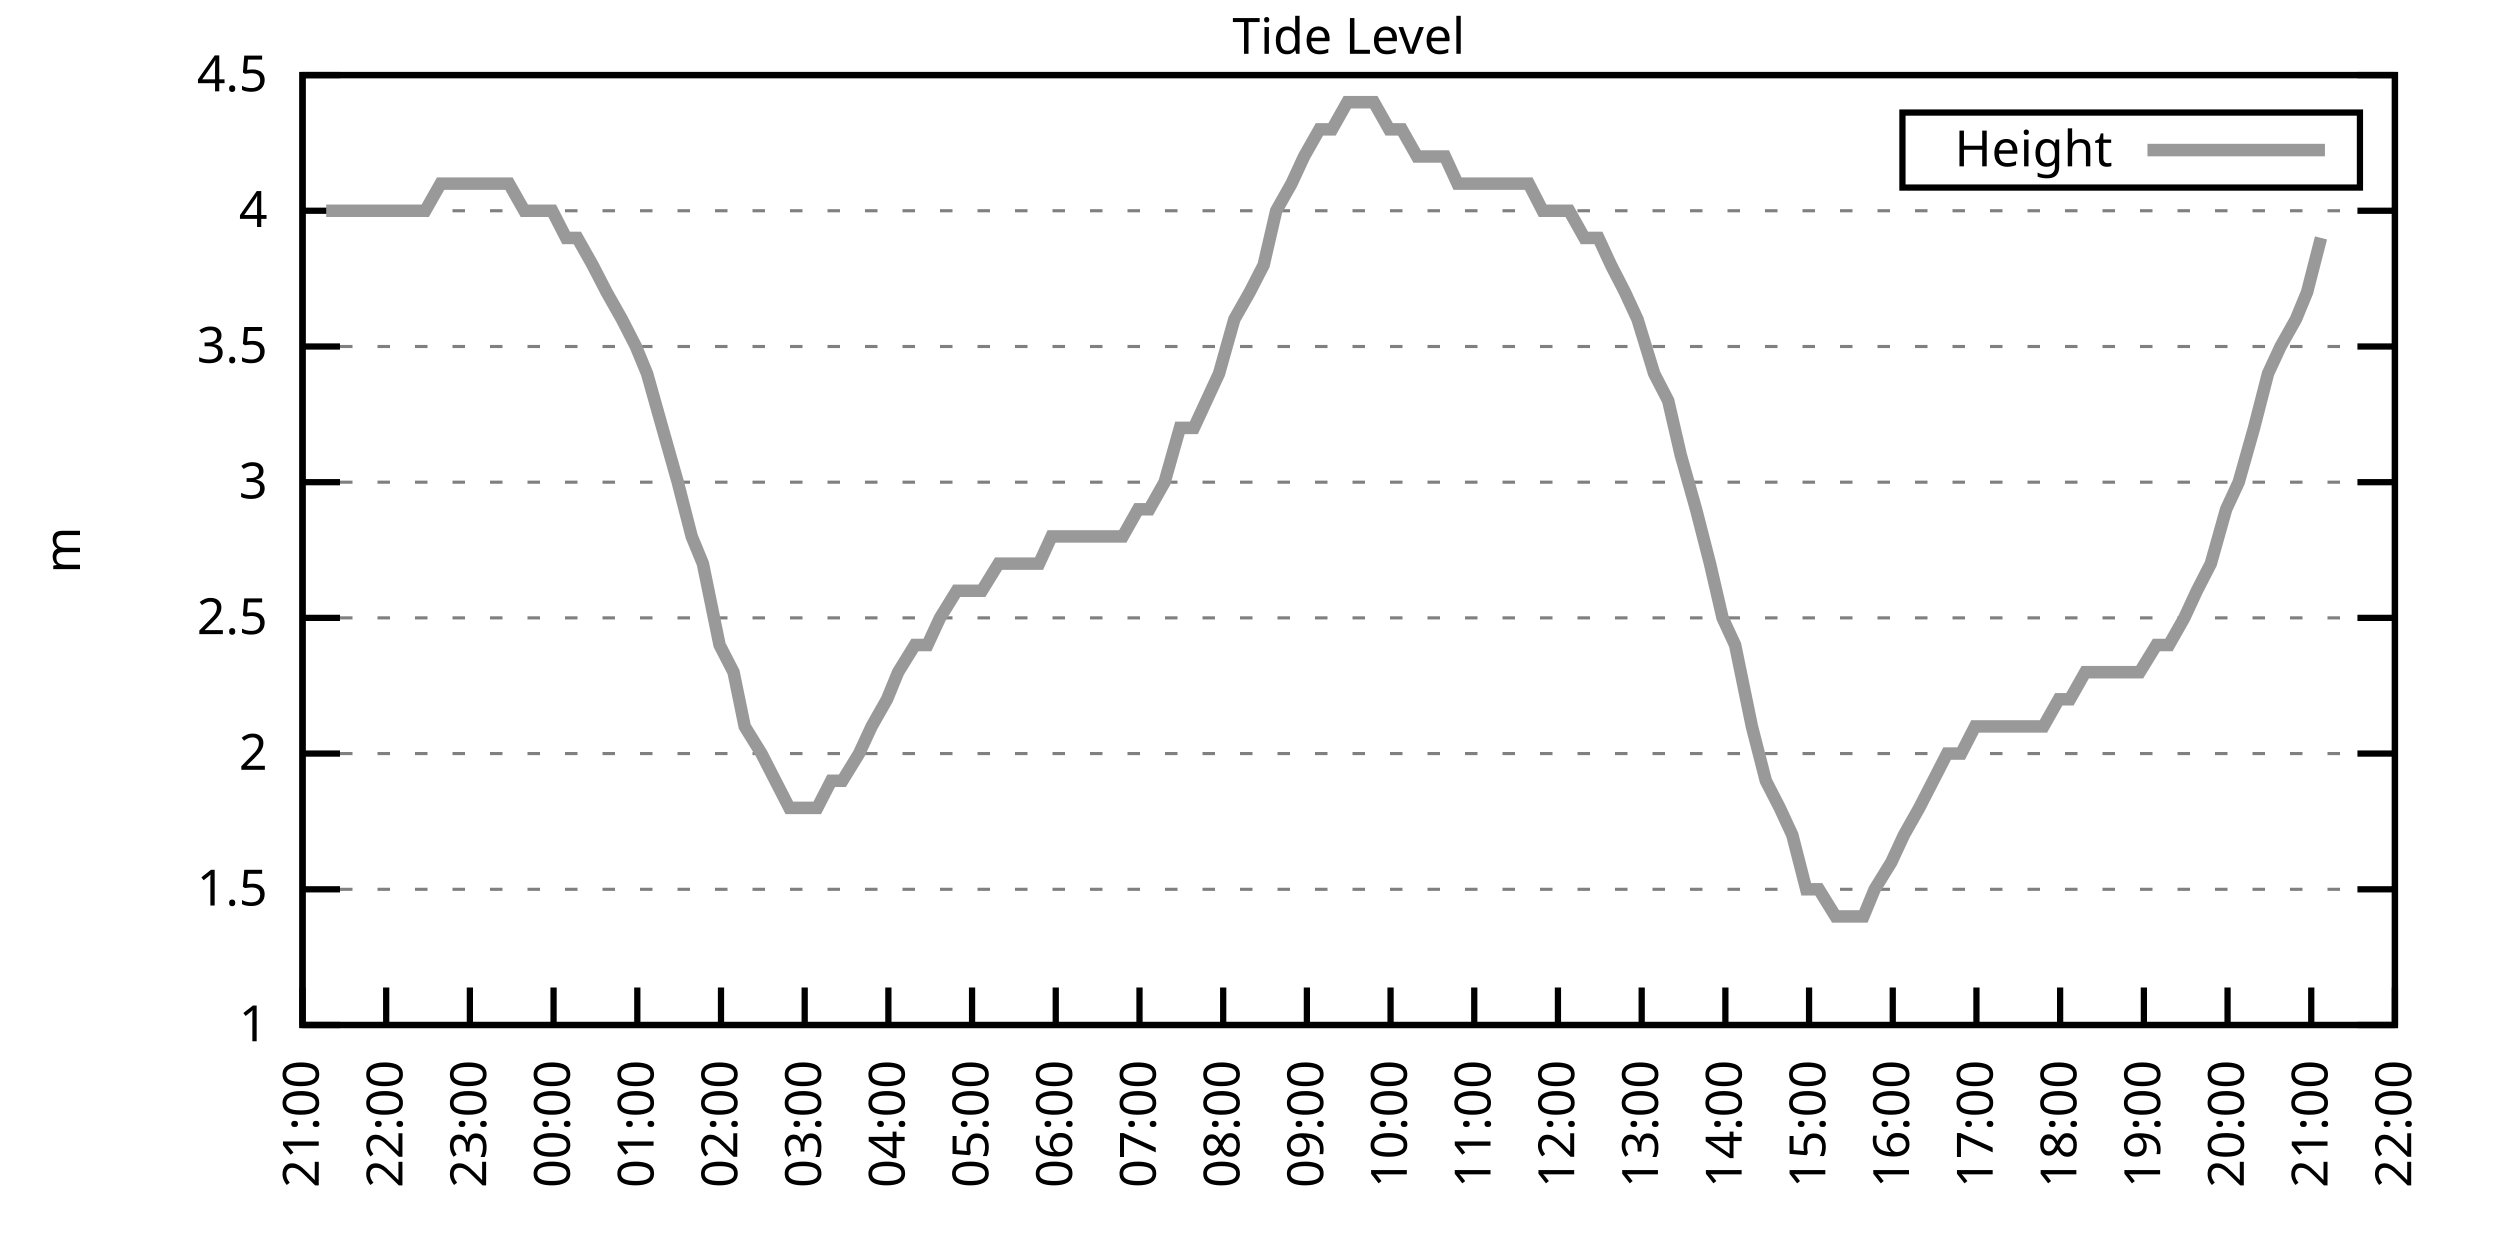
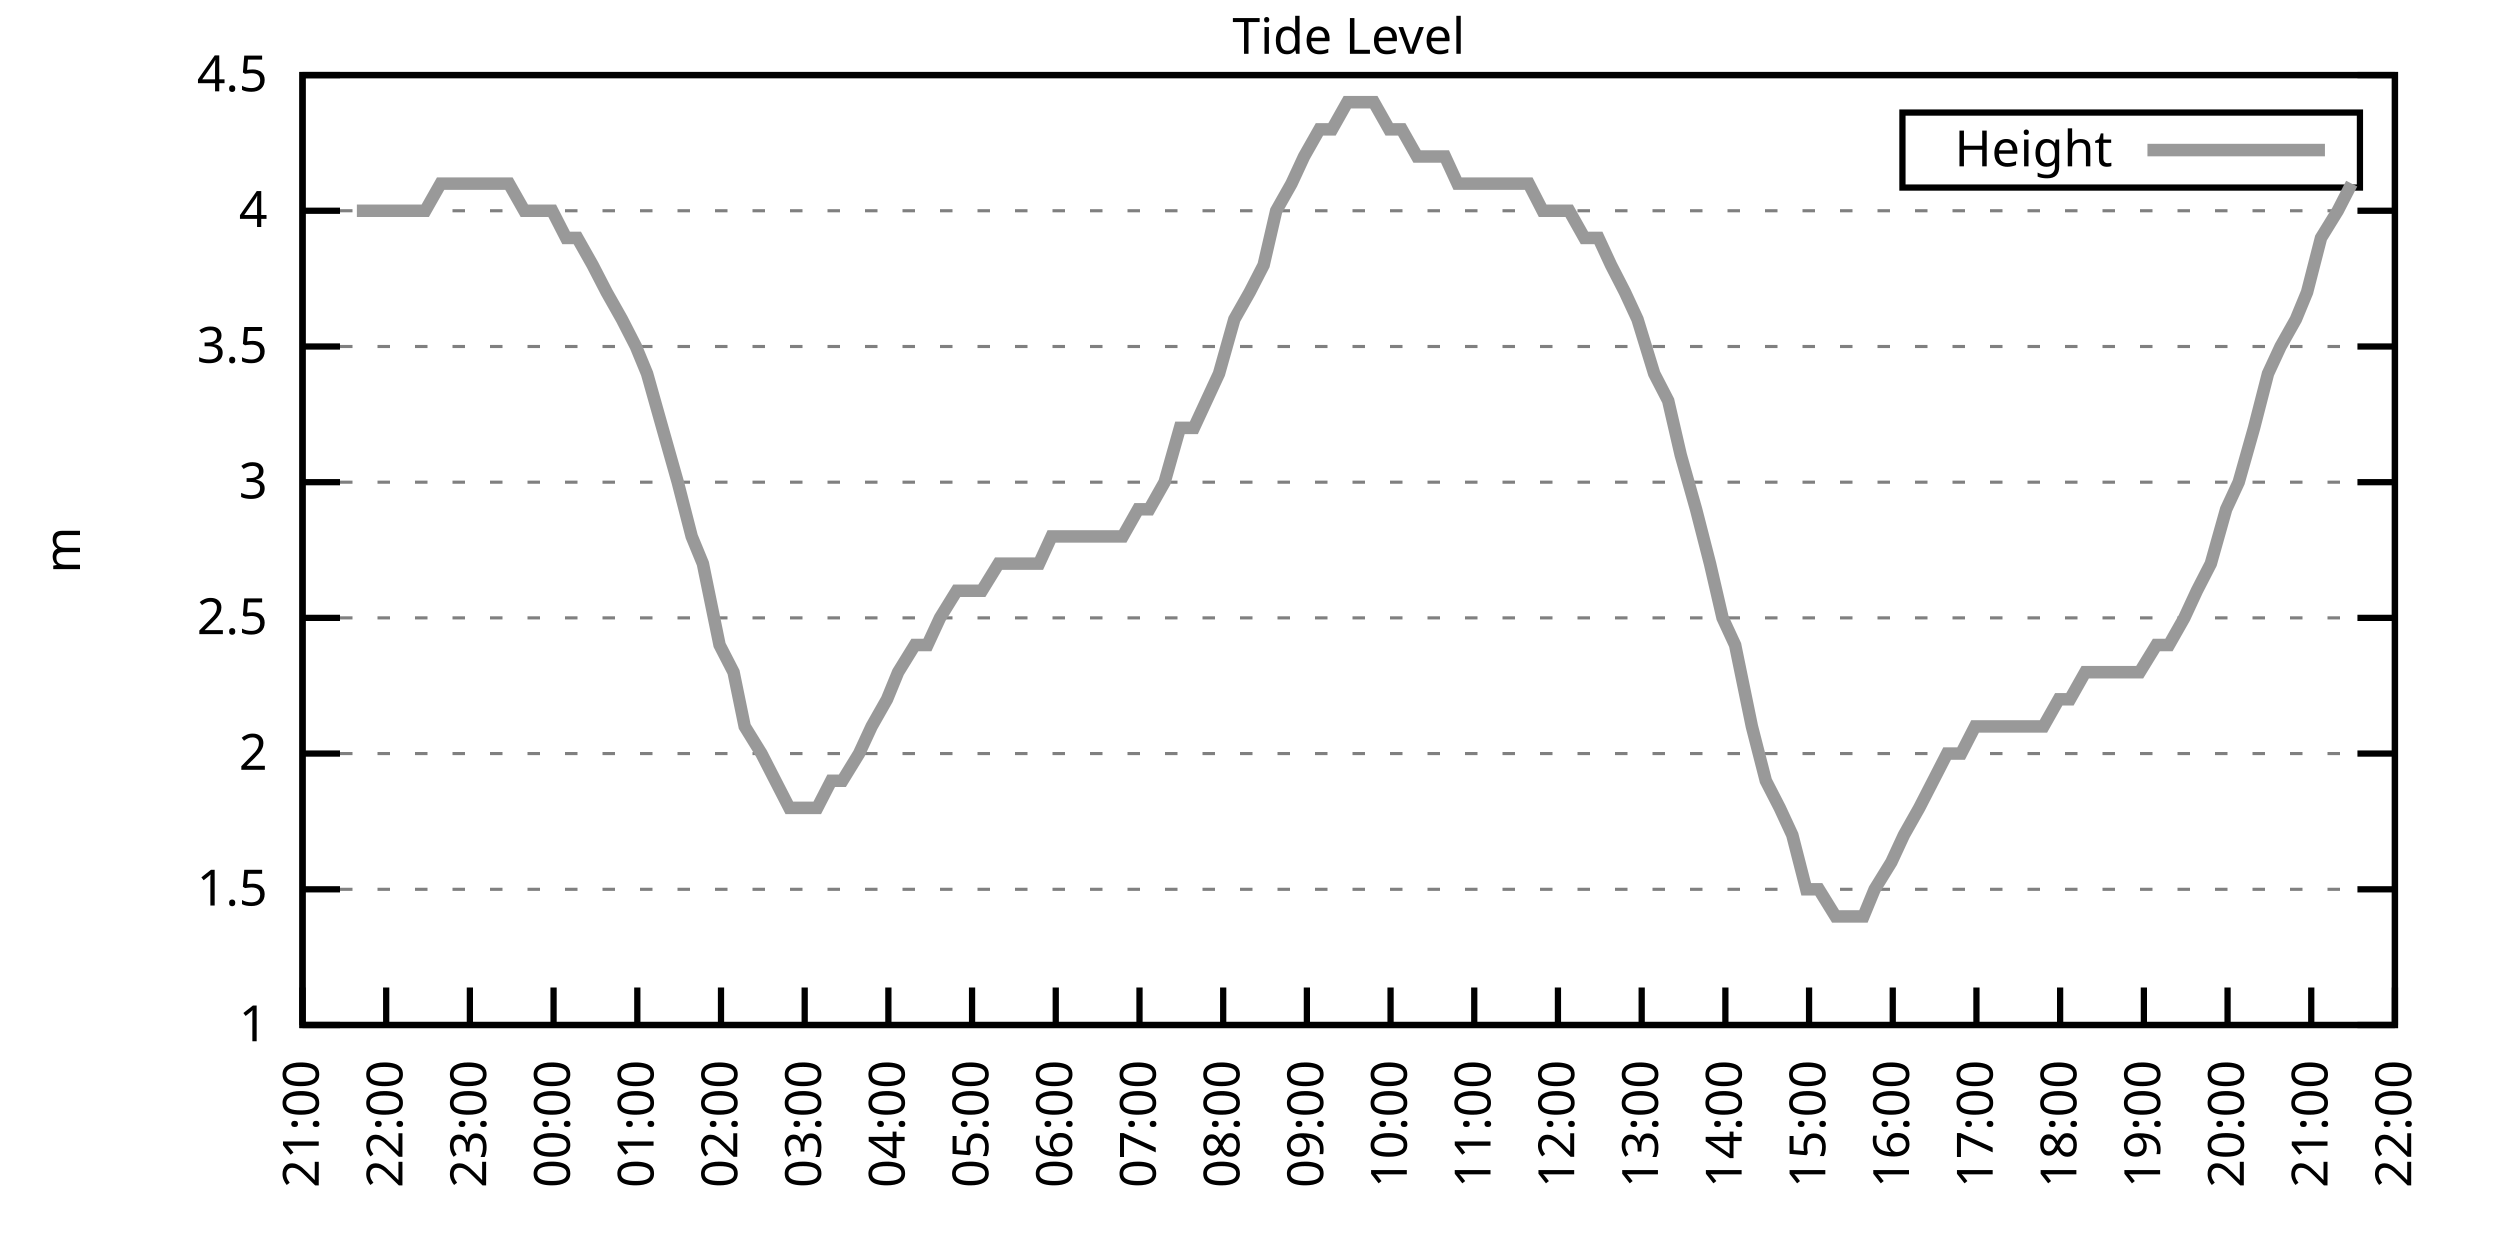
<svg xmlns="http://www.w3.org/2000/svg" xmlns:xlink="http://www.w3.org/1999/xlink" width="400" height="200" viewBox="0 0 400 200">
  <g id="gnuplot_canvas">
    <rect x="0" y="0" width="400" height="200" fill="none" />
    <defs>
      <circle id="gpDot" r="0.5" stroke-width="0.5" stroke="currentColor" />
      <path id="gpPt0" stroke-width="0.333" stroke="currentColor" d="M-1,0 h2 M0,-1 v2" />
      <path id="gpPt1" stroke-width="0.333" stroke="currentColor" d="M-1,-1 L1,1 M1,-1 L-1,1" />
      <path id="gpPt2" stroke-width="0.333" stroke="currentColor" d="M-1,0 L1,0 M0,-1 L0,1 M-1,-1 L1,1 M-1,1 L1,-1" />
      <rect id="gpPt3" stroke-width="0.333" stroke="currentColor" x="-1" y="-1" width="2" height="2" />
      <rect id="gpPt4" stroke-width="0.333" stroke="currentColor" fill="currentColor" x="-1" y="-1" width="2" height="2" />
      <circle id="gpPt5" stroke-width="0.333" stroke="currentColor" cx="0" cy="0" r="1" />
      <use xlink:href="#gpPt5" id="gpPt6" fill="currentColor" stroke="none" />
      <path id="gpPt7" stroke-width="0.333" stroke="currentColor" d="M0,-1.33 L-1.33,0.67 L1.33,0.67 z" />
      <use xlink:href="#gpPt7" id="gpPt8" fill="currentColor" stroke="none" />
      <use xlink:href="#gpPt7" id="gpPt9" stroke="currentColor" transform="rotate(180)" />
      <use xlink:href="#gpPt9" id="gpPt10" fill="currentColor" stroke="none" />
      <use xlink:href="#gpPt3" id="gpPt11" stroke="currentColor" transform="rotate(45)" />
      <use xlink:href="#gpPt11" id="gpPt12" fill="currentColor" stroke="none" />
      <path id="gpPt13" stroke-width="0.333" stroke="currentColor" d="M0,1.330 L1.265,0.411 L0.782,-1.067 L-0.782,-1.076 L-1.265,0.411 z" />
      <use xlink:href="#gpPt13" id="gpPt14" fill="currentColor" stroke="none" />
      <filter id="textbox" filterUnits="objectBoundingBox" x="0" y="0" height="1" width="1">
        <feFlood flood-color="white" flood-opacity="1" result="bgnd" />
        <feComposite in="SourceGraphic" in2="bgnd" operator="atop" />
      </filter>
      <filter id="greybox" filterUnits="objectBoundingBox" x="0" y="0" height="1" width="1">
        <feFlood flood-color="lightgrey" flood-opacity="1" result="grey" />
        <feComposite in="SourceGraphic" in2="grey" operator="atop" />
      </filter>
    </defs>
    <g fill="none" color="white" stroke="currentColor" stroke-width="1.00" stroke-linecap="butt" stroke-linejoin="miter">
</g>
    <g fill="none" color="black" stroke="currentColor" stroke-width="1.00" stroke-linecap="butt" stroke-linejoin="miter">
      <g stroke="none" shape-rendering="crispEdges">
        <polygon fill="rgb(255, 255, 255)" points="48.40,164.00 383.18,164.00 383.18,12.02 48.40,12.02 " />
      </g>
    </g>
    <g fill="none" color="black" stroke="currentColor" stroke-width="1.00" stroke-linecap="butt" stroke-linejoin="miter">
</g>
    <g fill="none" color="black" stroke="black" stroke-width="0.50" stroke-linecap="butt" stroke-linejoin="miter">
</g>
    <g fill="none" color="gray" stroke="currentColor" stroke-width="0.50" stroke-linecap="butt" stroke-linejoin="miter">
      <path stroke="gray" stroke-dasharray="2,4" class="gridline" d="M48.40,164.00 L383.19,164.00  " />
    </g>
    <g fill="none" color="gray" stroke="gray" stroke-width="1.00" stroke-linecap="butt" stroke-linejoin="miter">
</g>
    <g fill="none" color="black" stroke="currentColor" stroke-width="1.00" stroke-linecap="butt" stroke-linejoin="miter">
      <path stroke="black" d="M48.40,164.00 L54.40,164.00 M383.19,164.00 L377.19,164.00  " />
      <g transform="translate(42.80,166.60)" stroke="none" fill="black" font-family="Sans" font-size="8.00" text-anchor="end">
        <text>
          <tspan font-family="Sans"> 1</tspan>
        </text>
      </g>
    </g>
    <g fill="none" color="black" stroke="currentColor" stroke-width="1.00" stroke-linecap="butt" stroke-linejoin="miter">
</g>
    <g fill="none" color="black" stroke="black" stroke-width="0.50" stroke-linecap="butt" stroke-linejoin="miter">
</g>
    <g fill="none" color="gray" stroke="currentColor" stroke-width="0.50" stroke-linecap="butt" stroke-linejoin="miter">
      <path stroke="gray" stroke-dasharray="2,4" class="gridline" d="M48.40,142.29 L383.19,142.29  " />
    </g>
    <g fill="none" color="gray" stroke="gray" stroke-width="1.00" stroke-linecap="butt" stroke-linejoin="miter">
</g>
    <g fill="none" color="black" stroke="currentColor" stroke-width="1.00" stroke-linecap="butt" stroke-linejoin="miter">
      <path stroke="black" d="M48.40,142.29 L54.40,142.29 M383.19,142.29 L377.19,142.29  " />
      <g transform="translate(42.80,144.89)" stroke="none" fill="black" font-family="Sans" font-size="8.00" text-anchor="end">
        <text>
          <tspan font-family="Sans"> 1.5</tspan>
        </text>
      </g>
    </g>
    <g fill="none" color="black" stroke="currentColor" stroke-width="1.00" stroke-linecap="butt" stroke-linejoin="miter">
</g>
    <g fill="none" color="black" stroke="black" stroke-width="0.50" stroke-linecap="butt" stroke-linejoin="miter">
</g>
    <g fill="none" color="gray" stroke="currentColor" stroke-width="0.50" stroke-linecap="butt" stroke-linejoin="miter">
      <path stroke="gray" stroke-dasharray="2,4" class="gridline" d="M48.40,120.57 L383.19,120.57  " />
    </g>
    <g fill="none" color="gray" stroke="gray" stroke-width="1.00" stroke-linecap="butt" stroke-linejoin="miter">
</g>
    <g fill="none" color="black" stroke="currentColor" stroke-width="1.00" stroke-linecap="butt" stroke-linejoin="miter">
      <path stroke="black" d="M48.40,120.57 L54.40,120.57 M383.19,120.57 L377.19,120.57  " />
      <g transform="translate(42.80,123.17)" stroke="none" fill="black" font-family="Sans" font-size="8.00" text-anchor="end">
        <text>
          <tspan font-family="Sans"> 2</tspan>
        </text>
      </g>
    </g>
    <g fill="none" color="black" stroke="currentColor" stroke-width="1.00" stroke-linecap="butt" stroke-linejoin="miter">
</g>
    <g fill="none" color="black" stroke="black" stroke-width="0.50" stroke-linecap="butt" stroke-linejoin="miter">
</g>
    <g fill="none" color="gray" stroke="currentColor" stroke-width="0.50" stroke-linecap="butt" stroke-linejoin="miter">
      <path stroke="gray" stroke-dasharray="2,4" class="gridline" d="M48.40,98.86 L383.19,98.86  " />
    </g>
    <g fill="none" color="gray" stroke="gray" stroke-width="1.00" stroke-linecap="butt" stroke-linejoin="miter">
</g>
    <g fill="none" color="black" stroke="currentColor" stroke-width="1.00" stroke-linecap="butt" stroke-linejoin="miter">
      <path stroke="black" d="M48.40,98.86 L54.40,98.86 M383.19,98.86 L377.19,98.86  " />
      <g transform="translate(42.80,101.46)" stroke="none" fill="black" font-family="Sans" font-size="8.00" text-anchor="end">
        <text>
          <tspan font-family="Sans"> 2.5</tspan>
        </text>
      </g>
    </g>
    <g fill="none" color="black" stroke="currentColor" stroke-width="1.00" stroke-linecap="butt" stroke-linejoin="miter">
</g>
    <g fill="none" color="black" stroke="black" stroke-width="0.50" stroke-linecap="butt" stroke-linejoin="miter">
</g>
    <g fill="none" color="gray" stroke="currentColor" stroke-width="0.50" stroke-linecap="butt" stroke-linejoin="miter">
      <path stroke="gray" stroke-dasharray="2,4" class="gridline" d="M48.40,77.15 L383.19,77.15  " />
    </g>
    <g fill="none" color="gray" stroke="gray" stroke-width="1.00" stroke-linecap="butt" stroke-linejoin="miter">
</g>
    <g fill="none" color="black" stroke="currentColor" stroke-width="1.00" stroke-linecap="butt" stroke-linejoin="miter">
      <path stroke="black" d="M48.40,77.15 L54.40,77.15 M383.19,77.15 L377.19,77.15  " />
      <g transform="translate(42.80,79.75)" stroke="none" fill="black" font-family="Sans" font-size="8.00" text-anchor="end">
        <text>
          <tspan font-family="Sans"> 3</tspan>
        </text>
      </g>
    </g>
    <g fill="none" color="black" stroke="currentColor" stroke-width="1.00" stroke-linecap="butt" stroke-linejoin="miter">
</g>
    <g fill="none" color="black" stroke="black" stroke-width="0.50" stroke-linecap="butt" stroke-linejoin="miter">
</g>
    <g fill="none" color="gray" stroke="currentColor" stroke-width="0.50" stroke-linecap="butt" stroke-linejoin="miter">
      <path stroke="gray" stroke-dasharray="2,4" class="gridline" d="M48.40,55.44 L383.19,55.44  " />
    </g>
    <g fill="none" color="gray" stroke="gray" stroke-width="1.00" stroke-linecap="butt" stroke-linejoin="miter">
</g>
    <g fill="none" color="black" stroke="currentColor" stroke-width="1.00" stroke-linecap="butt" stroke-linejoin="miter">
      <path stroke="black" d="M48.40,55.44 L54.40,55.44 M383.19,55.44 L377.19,55.44  " />
      <g transform="translate(42.80,58.04)" stroke="none" fill="black" font-family="Sans" font-size="8.00" text-anchor="end">
        <text>
          <tspan font-family="Sans"> 3.5</tspan>
        </text>
      </g>
    </g>
    <g fill="none" color="black" stroke="currentColor" stroke-width="1.00" stroke-linecap="butt" stroke-linejoin="miter">
</g>
    <g fill="none" color="black" stroke="black" stroke-width="0.50" stroke-linecap="butt" stroke-linejoin="miter">
</g>
    <g fill="none" color="gray" stroke="currentColor" stroke-width="0.50" stroke-linecap="butt" stroke-linejoin="miter">
      <path stroke="gray" stroke-dasharray="2,4" class="gridline" d="M48.40,33.72 L383.19,33.72  " />
    </g>
    <g fill="none" color="gray" stroke="gray" stroke-width="1.00" stroke-linecap="butt" stroke-linejoin="miter">
</g>
    <g fill="none" color="black" stroke="currentColor" stroke-width="1.00" stroke-linecap="butt" stroke-linejoin="miter">
      <path stroke="black" d="M48.40,33.72 L54.40,33.72 M383.19,33.72 L377.19,33.72  " />
      <g transform="translate(42.80,36.32)" stroke="none" fill="black" font-family="Sans" font-size="8.00" text-anchor="end">
        <text>
          <tspan font-family="Sans"> 4</tspan>
        </text>
      </g>
    </g>
    <g fill="none" color="black" stroke="currentColor" stroke-width="1.00" stroke-linecap="butt" stroke-linejoin="miter">
</g>
    <g fill="none" color="black" stroke="black" stroke-width="0.50" stroke-linecap="butt" stroke-linejoin="miter">
</g>
    <g fill="none" color="gray" stroke="currentColor" stroke-width="0.50" stroke-linecap="butt" stroke-linejoin="miter">
      <path stroke="gray" stroke-dasharray="2,4" class="gridline" d="M48.40,12.01 L383.19,12.01  " />
    </g>
    <g fill="none" color="gray" stroke="gray" stroke-width="1.00" stroke-linecap="butt" stroke-linejoin="miter">
</g>
    <g fill="none" color="black" stroke="currentColor" stroke-width="1.00" stroke-linecap="butt" stroke-linejoin="miter">
      <path stroke="black" d="M48.40,12.01 L54.40,12.01 M383.19,12.01 L377.19,12.01  " />
      <g transform="translate(42.80,14.61)" stroke="none" fill="black" font-family="Sans" font-size="8.00" text-anchor="end">
        <text>
          <tspan font-family="Sans"> 4.5</tspan>
        </text>
      </g>
    </g>
    <g fill="none" color="black" stroke="currentColor" stroke-width="1.00" stroke-linecap="butt" stroke-linejoin="miter">
      <path stroke="black" d="M48.40,164.00 L48.40,158.00  " />
      <g transform="translate(51.00,169.60) rotate(270.00)" stroke="none" fill="black" font-family="Sans" font-size="8.00" text-anchor="end">
        <text>
          <tspan font-family="Sans">21:00</tspan>
        </text>
      </g>
    </g>
    <g fill="none" color="black" stroke="currentColor" stroke-width="1.00" stroke-linecap="butt" stroke-linejoin="miter">
      <path stroke="black" d="M61.79,164.00 L61.79,158.00  " />
      <g transform="translate(64.39,169.60) rotate(270.00)" stroke="none" fill="black" font-family="Sans" font-size="8.00" text-anchor="end">
        <text>
          <tspan font-family="Sans">22:00</tspan>
        </text>
      </g>
    </g>
    <g fill="none" color="black" stroke="currentColor" stroke-width="1.00" stroke-linecap="butt" stroke-linejoin="miter">
      <path stroke="black" d="M75.18,164.00 L75.18,158.00  " />
      <g transform="translate(77.78,169.60) rotate(270.00)" stroke="none" fill="black" font-family="Sans" font-size="8.00" text-anchor="end">
        <text>
          <tspan font-family="Sans">23:00</tspan>
        </text>
      </g>
    </g>
    <g fill="none" color="black" stroke="currentColor" stroke-width="1.00" stroke-linecap="butt" stroke-linejoin="miter">
      <path stroke="black" d="M88.57,164.00 L88.57,158.00  " />
      <g transform="translate(91.17,169.60) rotate(270.00)" stroke="none" fill="black" font-family="Sans" font-size="8.00" text-anchor="end">
        <text>
          <tspan font-family="Sans">00:00</tspan>
        </text>
      </g>
    </g>
    <g fill="none" color="black" stroke="currentColor" stroke-width="1.00" stroke-linecap="butt" stroke-linejoin="miter">
      <path stroke="black" d="M101.97,164.00 L101.97,158.00  " />
      <g transform="translate(104.57,169.60) rotate(270.00)" stroke="none" fill="black" font-family="Sans" font-size="8.00" text-anchor="end">
        <text>
          <tspan font-family="Sans">01:00</tspan>
        </text>
      </g>
    </g>
    <g fill="none" color="black" stroke="currentColor" stroke-width="1.00" stroke-linecap="butt" stroke-linejoin="miter">
      <path stroke="black" d="M115.36,164.00 L115.36,158.00  " />
      <g transform="translate(117.96,169.60) rotate(270.00)" stroke="none" fill="black" font-family="Sans" font-size="8.00" text-anchor="end">
        <text>
          <tspan font-family="Sans">02:00</tspan>
        </text>
      </g>
    </g>
    <g fill="none" color="black" stroke="currentColor" stroke-width="1.00" stroke-linecap="butt" stroke-linejoin="miter">
      <path stroke="black" d="M128.75,164.00 L128.75,158.00  " />
      <g transform="translate(131.35,169.60) rotate(270.00)" stroke="none" fill="black" font-family="Sans" font-size="8.00" text-anchor="end">
        <text>
          <tspan font-family="Sans">03:00</tspan>
        </text>
      </g>
    </g>
    <g fill="none" color="black" stroke="currentColor" stroke-width="1.00" stroke-linecap="butt" stroke-linejoin="miter">
      <path stroke="black" d="M142.14,164.00 L142.14,158.00  " />
      <g transform="translate(144.74,169.60) rotate(270.00)" stroke="none" fill="black" font-family="Sans" font-size="8.00" text-anchor="end">
        <text>
          <tspan font-family="Sans">04:00</tspan>
        </text>
      </g>
    </g>
    <g fill="none" color="black" stroke="currentColor" stroke-width="1.00" stroke-linecap="butt" stroke-linejoin="miter">
      <path stroke="black" d="M155.53,164.00 L155.53,158.00  " />
      <g transform="translate(158.13,169.60) rotate(270.00)" stroke="none" fill="black" font-family="Sans" font-size="8.00" text-anchor="end">
        <text>
          <tspan font-family="Sans">05:00</tspan>
        </text>
      </g>
    </g>
    <g fill="none" color="black" stroke="currentColor" stroke-width="1.00" stroke-linecap="butt" stroke-linejoin="miter">
      <path stroke="black" d="M168.92,164.00 L168.92,158.00  " />
      <g transform="translate(171.52,169.60) rotate(270.00)" stroke="none" fill="black" font-family="Sans" font-size="8.00" text-anchor="end">
        <text>
          <tspan font-family="Sans">06:00</tspan>
        </text>
      </g>
    </g>
    <g fill="none" color="black" stroke="currentColor" stroke-width="1.00" stroke-linecap="butt" stroke-linejoin="miter">
      <path stroke="black" d="M182.32,164.00 L182.32,158.00  " />
      <g transform="translate(184.92,169.60) rotate(270.00)" stroke="none" fill="black" font-family="Sans" font-size="8.00" text-anchor="end">
        <text>
          <tspan font-family="Sans">07:00</tspan>
        </text>
      </g>
    </g>
    <g fill="none" color="black" stroke="currentColor" stroke-width="1.00" stroke-linecap="butt" stroke-linejoin="miter">
      <path stroke="black" d="M195.71,164.00 L195.71,158.00  " />
      <g transform="translate(198.31,169.60) rotate(270.00)" stroke="none" fill="black" font-family="Sans" font-size="8.00" text-anchor="end">
        <text>
          <tspan font-family="Sans">08:00</tspan>
        </text>
      </g>
    </g>
    <g fill="none" color="black" stroke="currentColor" stroke-width="1.00" stroke-linecap="butt" stroke-linejoin="miter">
      <path stroke="black" d="M209.10,164.00 L209.10,158.00  " />
      <g transform="translate(211.70,169.60) rotate(270.00)" stroke="none" fill="black" font-family="Sans" font-size="8.00" text-anchor="end">
        <text>
          <tspan font-family="Sans">09:00</tspan>
        </text>
      </g>
    </g>
    <g fill="none" color="black" stroke="currentColor" stroke-width="1.00" stroke-linecap="butt" stroke-linejoin="miter">
      <path stroke="black" d="M222.49,164.00 L222.49,158.00  " />
      <g transform="translate(225.09,169.60) rotate(270.00)" stroke="none" fill="black" font-family="Sans" font-size="8.00" text-anchor="end">
        <text>
          <tspan font-family="Sans">10:00</tspan>
        </text>
      </g>
    </g>
    <g fill="none" color="black" stroke="currentColor" stroke-width="1.00" stroke-linecap="butt" stroke-linejoin="miter">
      <path stroke="black" d="M235.88,164.00 L235.88,158.00  " />
      <g transform="translate(238.48,169.60) rotate(270.00)" stroke="none" fill="black" font-family="Sans" font-size="8.00" text-anchor="end">
        <text>
          <tspan font-family="Sans">11:00</tspan>
        </text>
      </g>
    </g>
    <g fill="none" color="black" stroke="currentColor" stroke-width="1.00" stroke-linecap="butt" stroke-linejoin="miter">
      <path stroke="black" d="M249.27,164.00 L249.27,158.00  " />
      <g transform="translate(251.87,169.60) rotate(270.00)" stroke="none" fill="black" font-family="Sans" font-size="8.00" text-anchor="end">
        <text>
          <tspan font-family="Sans">12:00</tspan>
        </text>
      </g>
    </g>
    <g fill="none" color="black" stroke="currentColor" stroke-width="1.00" stroke-linecap="butt" stroke-linejoin="miter">
      <path stroke="black" d="M262.67,164.00 L262.67,158.00  " />
      <g transform="translate(265.27,169.60) rotate(270.00)" stroke="none" fill="black" font-family="Sans" font-size="8.00" text-anchor="end">
        <text>
          <tspan font-family="Sans">13:00</tspan>
        </text>
      </g>
    </g>
    <g fill="none" color="black" stroke="currentColor" stroke-width="1.00" stroke-linecap="butt" stroke-linejoin="miter">
      <path stroke="black" d="M276.06,164.00 L276.06,158.00  " />
      <g transform="translate(278.66,169.60) rotate(270.00)" stroke="none" fill="black" font-family="Sans" font-size="8.00" text-anchor="end">
        <text>
          <tspan font-family="Sans">14:00</tspan>
        </text>
      </g>
    </g>
    <g fill="none" color="black" stroke="currentColor" stroke-width="1.00" stroke-linecap="butt" stroke-linejoin="miter">
      <path stroke="black" d="M289.45,164.00 L289.45,158.00  " />
      <g transform="translate(292.05,169.60) rotate(270.00)" stroke="none" fill="black" font-family="Sans" font-size="8.00" text-anchor="end">
        <text>
          <tspan font-family="Sans">15:00</tspan>
        </text>
      </g>
    </g>
    <g fill="none" color="black" stroke="currentColor" stroke-width="1.00" stroke-linecap="butt" stroke-linejoin="miter">
      <path stroke="black" d="M302.84,164.00 L302.84,158.00  " />
      <g transform="translate(305.44,169.60) rotate(270.00)" stroke="none" fill="black" font-family="Sans" font-size="8.00" text-anchor="end">
        <text>
          <tspan font-family="Sans">16:00</tspan>
        </text>
      </g>
    </g>
    <g fill="none" color="black" stroke="currentColor" stroke-width="1.00" stroke-linecap="butt" stroke-linejoin="miter">
      <path stroke="black" d="M316.23,164.00 L316.23,158.00  " />
      <g transform="translate(318.83,169.60) rotate(270.00)" stroke="none" fill="black" font-family="Sans" font-size="8.00" text-anchor="end">
        <text>
          <tspan font-family="Sans">17:00</tspan>
        </text>
      </g>
    </g>
    <g fill="none" color="black" stroke="currentColor" stroke-width="1.00" stroke-linecap="butt" stroke-linejoin="miter">
      <path stroke="black" d="M329.62,164.00 L329.62,158.00  " />
      <g transform="translate(332.22,169.60) rotate(270.00)" stroke="none" fill="black" font-family="Sans" font-size="8.00" text-anchor="end">
        <text>
          <tspan font-family="Sans">18:00</tspan>
        </text>
      </g>
    </g>
    <g fill="none" color="black" stroke="currentColor" stroke-width="1.00" stroke-linecap="butt" stroke-linejoin="miter">
      <path stroke="black" d="M343.02,164.00 L343.02,158.00  " />
      <g transform="translate(345.62,169.60) rotate(270.00)" stroke="none" fill="black" font-family="Sans" font-size="8.00" text-anchor="end">
        <text>
          <tspan font-family="Sans">19:00</tspan>
        </text>
      </g>
    </g>
    <g fill="none" color="black" stroke="currentColor" stroke-width="1.00" stroke-linecap="butt" stroke-linejoin="miter">
      <path stroke="black" d="M356.41,164.00 L356.41,158.00  " />
      <g transform="translate(359.01,169.60) rotate(270.00)" stroke="none" fill="black" font-family="Sans" font-size="8.00" text-anchor="end">
        <text>
          <tspan font-family="Sans">20:00</tspan>
        </text>
      </g>
    </g>
    <g fill="none" color="black" stroke="currentColor" stroke-width="1.00" stroke-linecap="butt" stroke-linejoin="miter">
      <path stroke="black" d="M369.80,164.00 L369.80,158.00  " />
      <g transform="translate(372.40,169.60) rotate(270.00)" stroke="none" fill="black" font-family="Sans" font-size="8.00" text-anchor="end">
        <text>
          <tspan font-family="Sans">21:00</tspan>
        </text>
      </g>
    </g>
    <g fill="none" color="black" stroke="currentColor" stroke-width="1.00" stroke-linecap="butt" stroke-linejoin="miter">
      <path stroke="black" d="M383.19,164.00 L383.19,158.00  " />
      <g transform="translate(385.79,169.60) rotate(270.00)" stroke="none" fill="black" font-family="Sans" font-size="8.00" text-anchor="end">
        <text>
          <tspan font-family="Sans">22:00</tspan>
        </text>
      </g>
    </g>
    <g fill="none" color="black" stroke="currentColor" stroke-width="1.00" stroke-linecap="butt" stroke-linejoin="miter">
</g>
    <g fill="none" color="black" stroke="currentColor" stroke-width="1.00" stroke-linecap="butt" stroke-linejoin="miter">
      <path stroke="black" d="M48.40,12.01 L48.40,164.00 L383.19,164.00 L383.19,12.01 L48.40,12.01 Z  " />
    </g>
    <g fill="none" color="black" stroke="currentColor" stroke-width="1.00" stroke-linecap="butt" stroke-linejoin="miter">
</g>
    <g fill="none" color="black" stroke="currentColor" stroke-width="1.00" stroke-linecap="butt" stroke-linejoin="miter">
      <path stroke="black" d="M304.39,30.01 L304.39,18.01 L377.59,18.01 L377.59,30.01 L304.39,30.01 Z  " />
    </g>
    <g id="Tide_level_plot_1">
      <g fill="none" color="white" stroke="black" stroke-width="2.00" stroke-linecap="butt" stroke-linejoin="miter">
</g>
      <g fill="none" color="black" stroke="currentColor" stroke-width="2.00" stroke-linecap="butt" stroke-linejoin="miter">
        <g transform="translate(337.99,26.61)" stroke="none" fill="black" font-family="Sans" font-size="8.00" text-anchor="end">
          <text>
            <tspan font-family="Sans">Height</tspan>
          </text>
        </g>
      </g>
      <g fill="none" color="black" stroke="currentColor" stroke-width="2.00" stroke-linecap="butt" stroke-linejoin="miter">
-         <path stroke="rgb(153, 153, 153)" d="M343.59,24.01 L371.99,24.01 M52.19,33.72 L54.87,33.72 L57.10,33.72 L59.34,33.72 L61.35,33.72 L63.58,33.72   L66.03,33.72 L68.04,33.72 L70.50,29.38 L72.73,29.38 L74.74,29.38 L77.19,29.38 L79.42,29.38 L81.43,29.38   L83.89,33.72 L85.90,33.72 L88.35,33.72 L90.58,38.07 L92.37,38.07 L94.82,42.41 L97.06,46.75 L99.51,51.09   L101.74,55.44 L103.53,59.78 L105.98,68.46 L108.44,77.15 L110.67,85.83 L112.46,90.18 L115.13,103.20 L117.37,107.55   L119.15,116.23 L121.83,120.57 L124.06,124.92 L126.29,129.26 L128.53,129.26 L130.76,129.26 L132.99,124.92 L134.78,124.92   L137.45,120.57 L139.46,116.23 L141.92,111.89 L143.70,107.55 L146.38,103.20 L148.39,103.20 L150.40,98.86 L153.08,94.52   L157.10,94.52 L159.77,90.18 L161.78,90.18 L164.24,90.18 L166.25,90.18 L168.25,85.83 L170.93,85.83 L173.17,85.83   L175.40,85.83 L177.41,85.83 L179.64,85.83 L182.09,81.49 L183.88,81.49 L186.33,77.15 L188.79,68.46 L191.02,68.46   L193.03,64.12 L195.04,59.78 L197.49,51.09 L199.95,46.75 L202.18,42.41 L204.19,33.72 L206.64,29.38 L208.65,25.04   L211.11,20.70 L213.12,20.70 L215.57,16.35 L217.36,16.35 L219.81,16.35 L222.27,20.70 L224.28,20.70 L226.73,25.04   L228.52,25.04 L231.20,25.04 L233.20,29.38 L235.44,29.38 L237.44,29.38 L239.90,29.38 L242.13,29.38 L244.59,29.38   L246.82,33.72 L248.83,33.72 L251.06,33.72 L253.51,38.07 L255.75,38.07 L257.76,42.41 L259.99,46.75 L262.00,51.09   L264.67,59.78 L266.91,64.12 L268.92,72.81 L271.37,81.49 L273.60,90.18 L275.61,98.86 L277.62,103.20 L280.30,116.23   L282.53,124.92 L284.76,129.26 L286.77,133.60 L289.00,142.29 L291.01,142.29 L293.69,146.63 L295.48,146.63 L298.15,146.63   L299.94,142.29 L302.62,137.94 L304.63,133.60 L307.08,129.26 L309.31,124.92 L311.54,120.57 L313.78,120.57 L316.01,116.23   L318.24,116.23 L320.47,116.23 L322.70,116.23 L324.71,116.23 L326.95,116.23 L329.40,111.89 L331.19,111.89 L333.64,107.55   L335.87,107.55 L338.10,107.55 L340.56,107.55 L342.35,107.55 L345.02,103.20 L347.03,103.20 L349.49,98.86 L351.50,94.52   L353.73,90.18 L356.18,81.49 L358.19,77.15 L360.65,68.46 L362.88,59.78 L364.89,55.44 L367.34,51.09 L369.13,46.75   L371.36,38.07  " />
+         <path stroke="rgb(153, 153, 153)" d="M343.59,24.01 L371.99,24.01 M57.10,33.72 L59.34,33.72 L61.35,33.72 L63.58,33.72 L66.03,33.72 L68.04,33.72   L70.50,29.38 L72.73,29.38 L74.74,29.38 L77.19,29.38 L79.42,29.38 L81.43,29.38 L83.89,33.72 L85.90,33.72   L88.35,33.72 L90.58,38.07 L92.37,38.07 L94.82,42.41 L97.06,46.75 L99.51,51.09 L101.74,55.44 L103.53,59.78   L105.98,68.46 L108.44,77.15 L110.67,85.83 L112.46,90.18 L115.13,103.20 L117.37,107.55 L119.15,116.23 L121.83,120.57   L124.06,124.92 L126.29,129.26 L128.53,129.26 L130.76,129.26 L132.99,124.92 L134.78,124.92 L137.45,120.57 L139.46,116.23   L141.92,111.89 L143.70,107.55 L146.38,103.20 L148.39,103.20 L150.40,98.86 L153.08,94.52 L157.10,94.52 L159.77,90.18   L161.78,90.18 L164.24,90.18 L166.25,90.18 L168.25,85.83 L170.93,85.83 L173.17,85.83 L175.40,85.83 L177.41,85.83   L179.64,85.83 L182.09,81.49 L183.88,81.49 L186.33,77.15 L188.79,68.46 L191.02,68.46 L193.03,64.12 L195.04,59.78   L197.49,51.09 L199.95,46.75 L202.18,42.41 L204.19,33.72 L206.64,29.38 L208.65,25.04 L211.11,20.70 L213.12,20.70   L215.57,16.35 L217.36,16.35 L219.81,16.35 L222.27,20.70 L224.28,20.70 L226.73,25.04 L228.52,25.04 L231.20,25.04   L233.20,29.38 L235.44,29.38 L237.44,29.38 L239.90,29.38 L242.13,29.38 L244.59,29.38 L246.82,33.72 L248.83,33.72   L251.06,33.72 L253.51,38.07 L255.75,38.07 L257.76,42.41 L259.99,46.75 L262.00,51.09 L264.67,59.78 L266.91,64.12   L268.92,72.81 L271.37,81.49 L273.60,90.18 L275.61,98.86 L277.62,103.20 L280.30,116.23 L282.53,124.92 L284.76,129.26   L286.77,133.60 L289.00,142.29 L291.01,142.29 L293.69,146.63 L295.48,146.63 L298.15,146.63 L299.94,142.29 L302.62,137.94   L304.63,133.60 L307.08,129.26 L309.31,124.92 L311.54,120.57 L313.78,120.57 L316.01,116.23 L318.24,116.23 L320.47,116.23   L322.70,116.23 L324.71,116.23 L326.95,116.23 L329.40,111.89 L331.19,111.89 L333.64,107.55 L335.87,107.55 L338.10,107.55   L340.56,107.55 L342.35,107.55 L345.02,103.20 L347.03,103.20 L349.49,98.86 L351.50,94.52 L353.73,90.18 L356.18,81.49   L358.19,77.15 L360.65,68.46 L362.88,59.78 L364.89,55.44 L367.34,51.09 L369.13,46.75 L371.36,38.07 L374.04,33.72   L376.27,29.38  " />
      </g>
    </g>
    <g fill="none" color="black" stroke="currentColor" stroke-width="2.00" stroke-linecap="butt" stroke-linejoin="miter">
</g>
    <g fill="none" color="black" stroke="black" stroke-width="1.00" stroke-linecap="butt" stroke-linejoin="miter">
</g>
    <g fill="none" color="black" stroke="currentColor" stroke-width="1.00" stroke-linecap="butt" stroke-linejoin="miter">
      <path stroke="black" d="M48.40,12.01 L48.40,164.00 L383.19,164.00 L383.19,12.01 L48.40,12.01 Z  " />
      <g transform="translate(12.80,88.01) rotate(270.00)" stroke="none" fill="black" font-family="Sans" font-size="8.00" text-anchor="middle">
        <text>
          <tspan font-family="Sans">m</tspan>
        </text>
      </g>
    </g>
    <g fill="none" color="black" stroke="currentColor" stroke-width="1.00" stroke-linecap="butt" stroke-linejoin="miter">
</g>
    <g fill="none" color="black" stroke="currentColor" stroke-width="1.00" stroke-linecap="butt" stroke-linejoin="miter">
      <g transform="translate(215.79,8.61)" stroke="none" fill="black" font-family="Sans" font-size="8.00" text-anchor="middle">
        <text>
          <tspan font-family="Sans">Tide Level</tspan>
        </text>
      </g>
    </g>
    <g fill="none" color="black" stroke="currentColor" stroke-width="1.00" stroke-linecap="butt" stroke-linejoin="miter">
</g>
  </g>
</svg>
